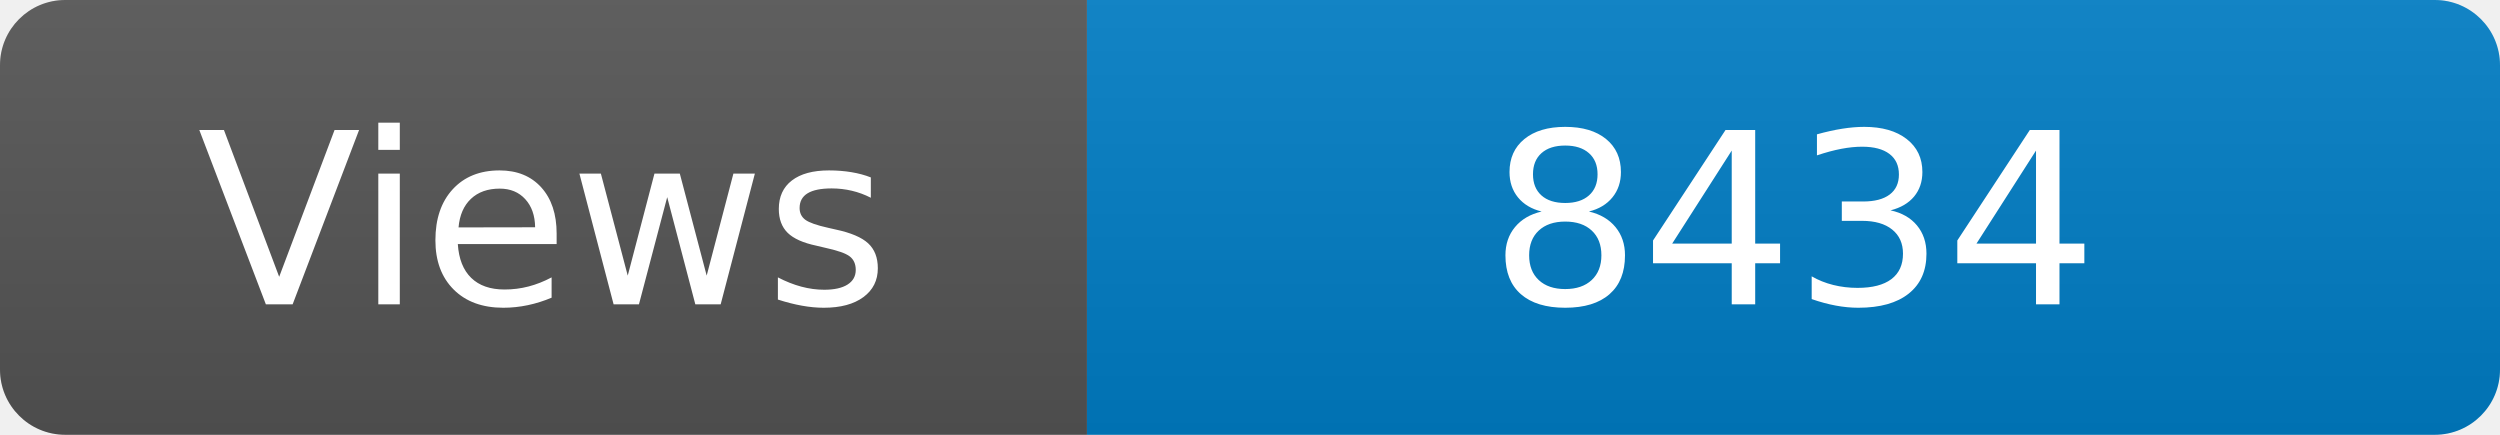
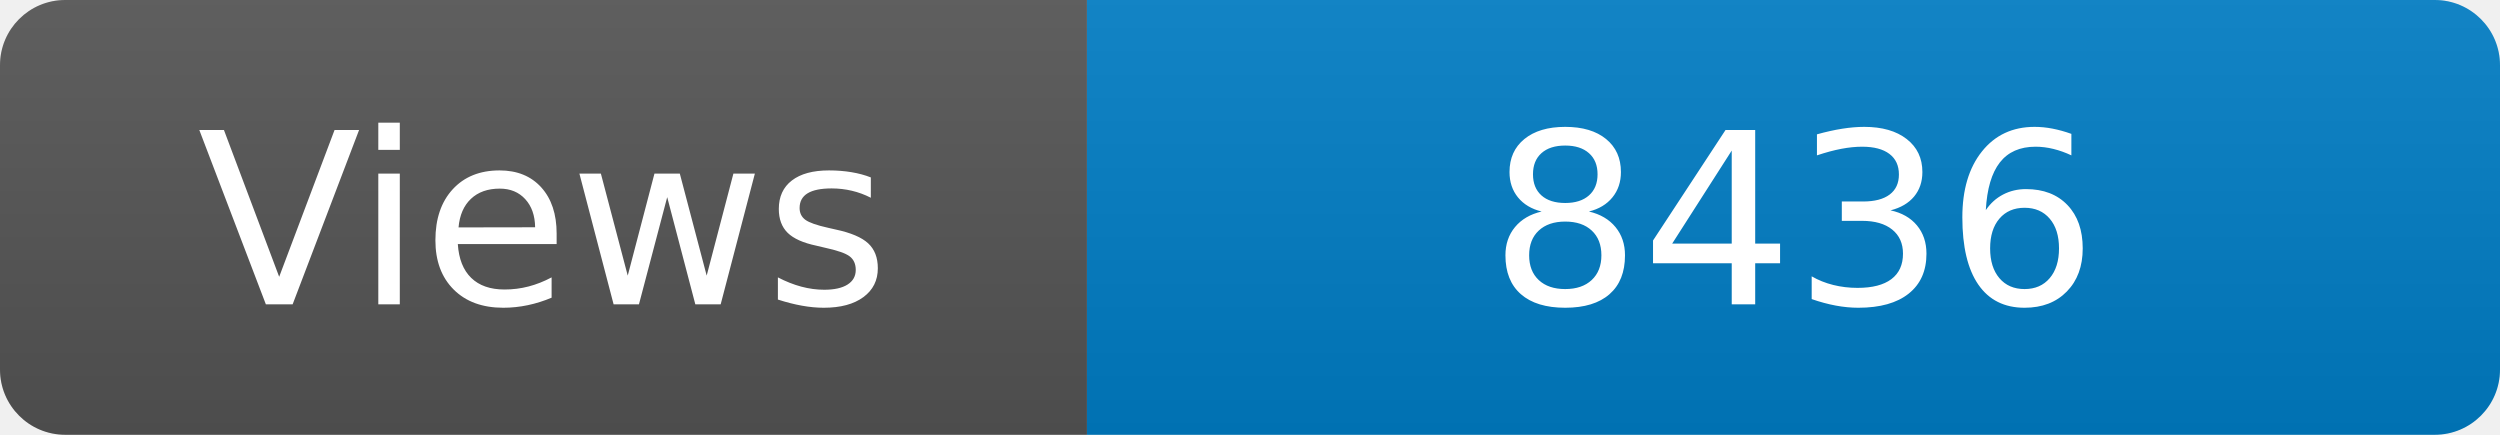
<svg xmlns="http://www.w3.org/2000/svg" width="115" height="20" role="img" aria-label="Maintained?: yes">
  <linearGradient id="s" x2="0" y2="100%">
    <stop offset="0" stop-color="#bbb" stop-opacity=".1" />
    <stop offset="1" stop-opacity=".1" />
  </linearGradient>
  <clipPath id="r">
    <rect width="115" height="20" rx="3" fill="#fff" />
  </clipPath>
  <g clip-path="url(#r)">
    <rect width="50" height="20" fill="#555" />
    <rect x="50" width="160" height="20" fill="#007ec6" />
    <rect width="115" height="20" fill="url(#s)" />
  </g>
  <g fill="#fff" text-anchor="middle" font-family="Verdana,Geneva,DejaVu Sans,sans-serif" font-size="110">
    <text x="250" y="140" transform="scale(.1)" fill="#fff">Views</text>
-     <text x="825" y="140" transform="scale(.1)" fill="#fff">8434</text>
+     <text x="825" y="140" transform="scale(.1)" fill="#fff">8436</text>
  </g>
</svg>
